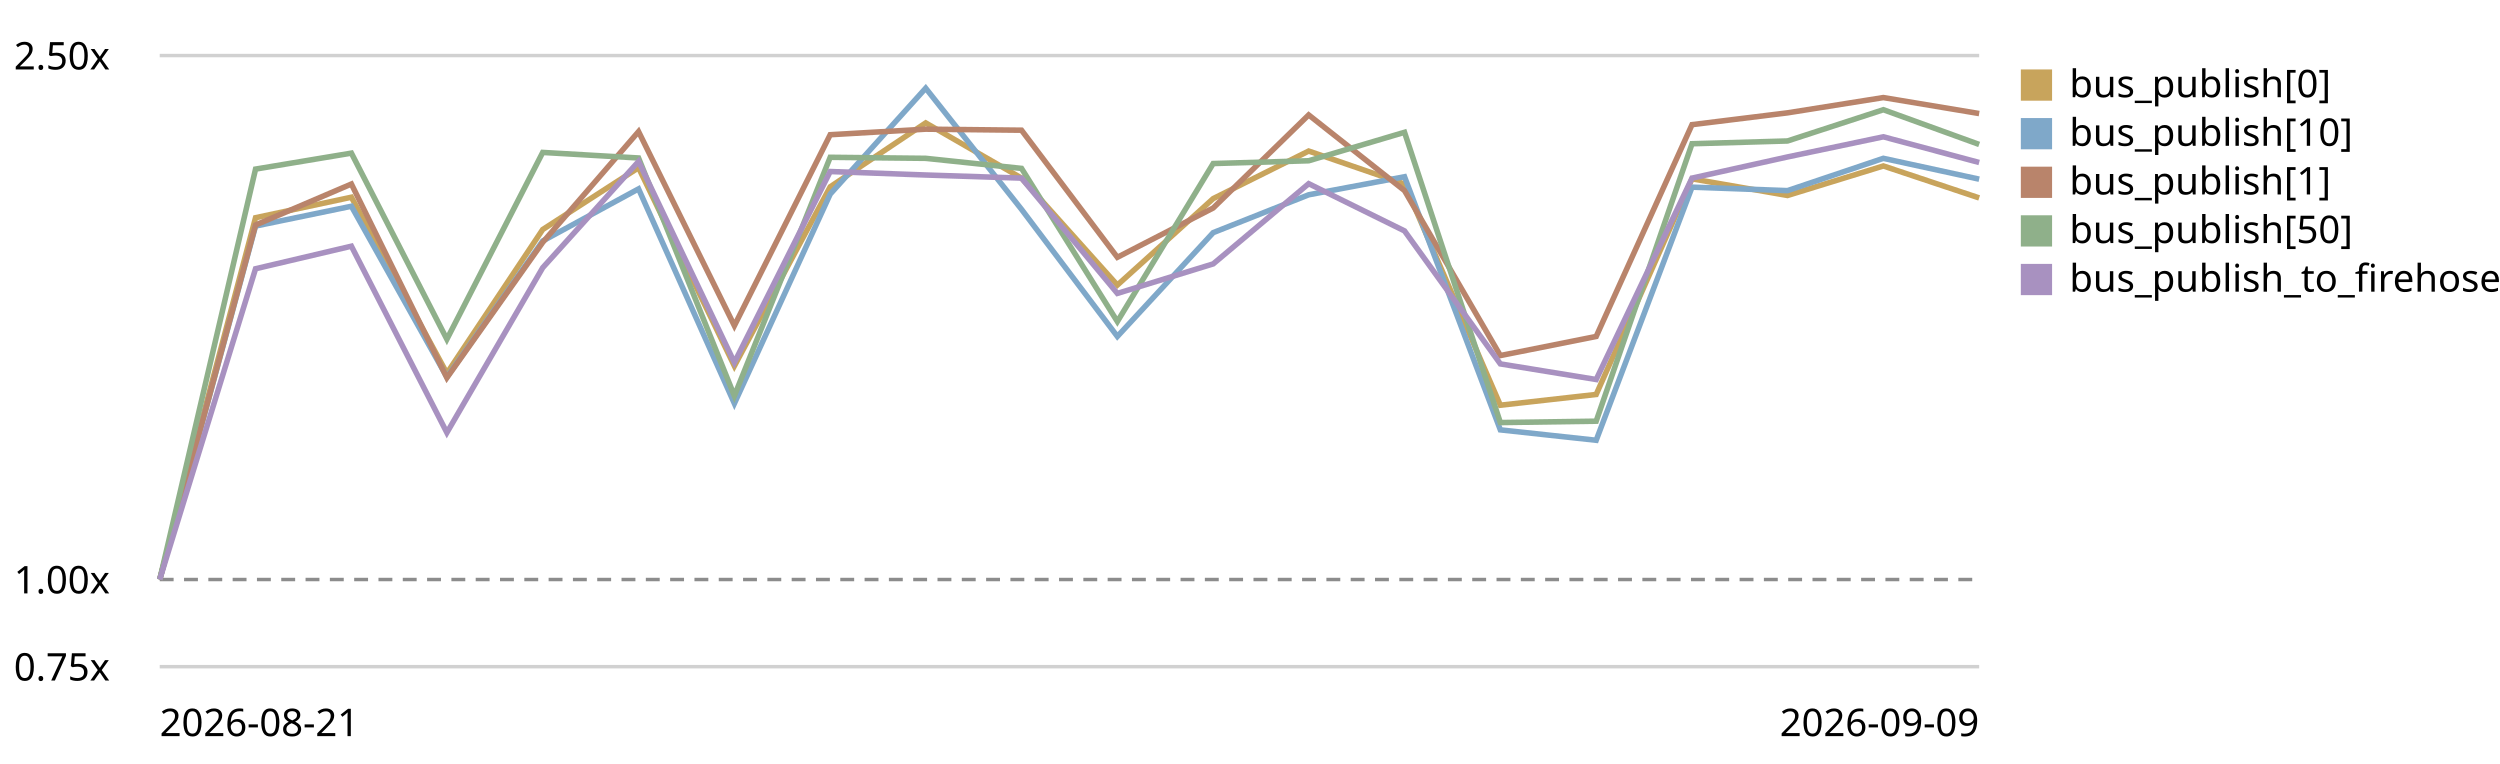
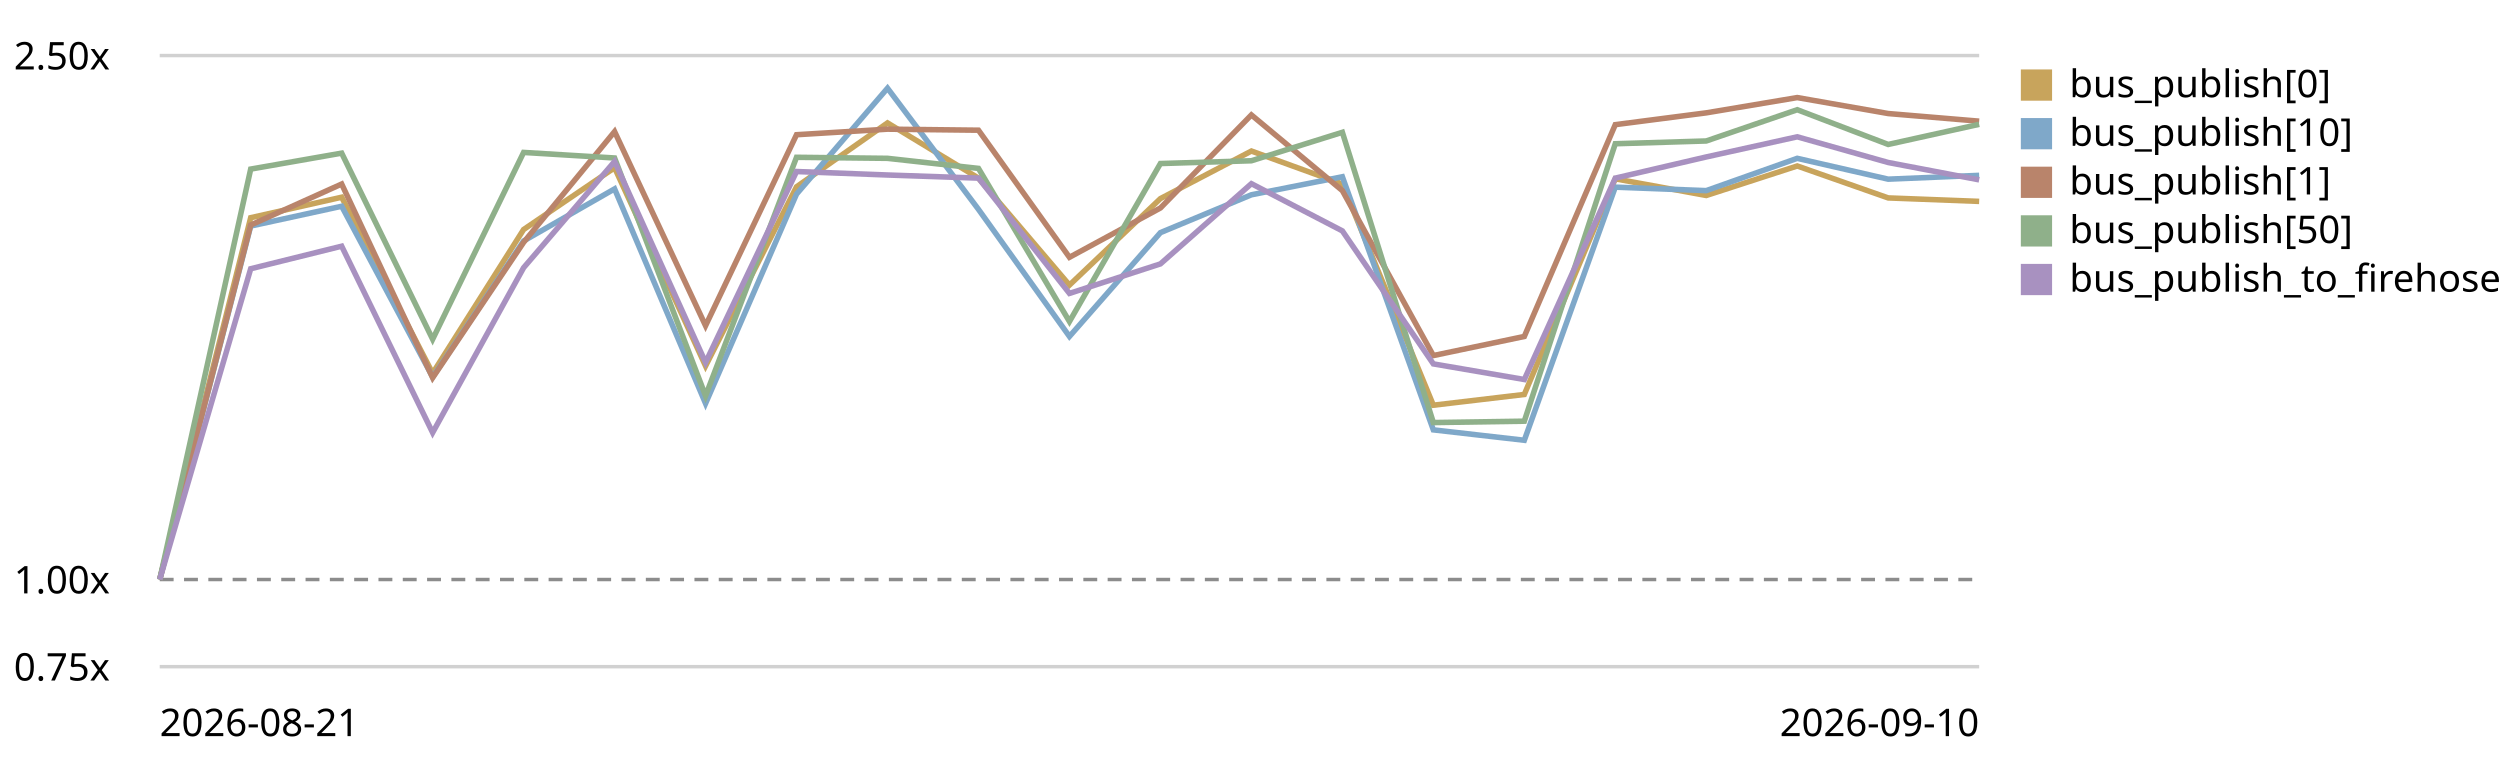
<svg xmlns="http://www.w3.org/2000/svg" viewBox="0 0 720 220" role="img" aria-label="EventBus.publish trend, relative to the first recorded run">
  <style>text{font:11px system-ui,sans-serif;fill:currentColor}.grid{stroke:currentColor;stroke-opacity:.18}.base{stroke:currentColor;stroke-opacity:.45;stroke-dasharray:4 3}</style>
  <line class="grid" x1="46" y1="192.0" x2="570" y2="192.0" />
  <text x="4" y="196.0">0.75x</text>
  <line class="base" x1="46" y1="166.9" x2="570" y2="166.9" />
  <text x="4" y="170.9">1.00x</text>
  <line class="grid" x1="46" y1="16.0" x2="570" y2="16.0" />
  <text x="4" y="20.0">2.50x</text>
-   <path d="M46.0,166.9 L73.6,62.7 L101.2,56.8 L128.7,107.5 L156.3,66.1 L183.9,48.3 L211.5,105.4 L239.1,53.8 L266.6,35.4 L294.2,51.3 L321.8,82.1 L349.4,57.2 L376.9,43.5 L404.5,53.0 L432.1,116.7 L459.7,113.6 L487.3,51.5 L514.8,56.3 L542.4,47.8 L570.0,57.0" fill="none" stroke="#c8a45c" stroke-width="1.6" />
+   <path d="M46.0,166.9 L72.2,62.7 L98.4,56.8 L124.6,107.5 L150.8,66.1 L177.0,48.3 L203.2,105.4 L229.4,53.8 L255.6,35.4 L281.8,51.3 L308.0,82.1 L334.2,57.2 L360.4,43.5 L386.6,53.0 L412.8,116.7 L439.0,113.6 L465.2,51.5 L491.4,56.3 L517.6,47.8 L543.8,57.0 L570.0,58.0" fill="none" stroke="#c8a45c" stroke-width="1.6" />
  <rect x="582" y="20" width="9" height="9" fill="#c8a45c" />
  <text x="596" y="28">bus_publish[0]</text>
-   <path d="M46.0,166.9 L73.6,65.1 L101.2,59.4 L128.7,108.6 L156.3,69.4 L183.9,54.4 L211.5,116.2 L239.1,55.9 L266.6,25.4 L294.2,60.3 L321.8,96.9 L349.4,67.0 L376.9,56.1 L404.5,50.9 L432.1,123.8 L459.7,126.8 L487.3,53.9 L514.8,54.9 L542.4,45.6 L570.0,51.6" fill="none" stroke="#7fa8c9" stroke-width="1.6" />
+   <path d="M46.0,166.9 L72.2,65.1 L98.4,59.4 L124.6,108.6 L150.8,69.4 L177.0,54.4 L203.2,116.2 L229.4,55.9 L255.6,25.4 L281.8,60.3 L308.0,96.9 L334.2,67.0 L360.4,56.1 L386.6,50.9 L412.8,123.8 L439.0,126.8 L465.2,53.9 L491.4,54.9 L517.6,45.6 L543.8,51.6 L570.0,50.5" fill="none" stroke="#7fa8c9" stroke-width="1.6" />
  <rect x="582" y="34" width="9" height="9" fill="#7fa8c9" />
  <text x="596" y="42">bus_publish[10]</text>
-   <path d="M46.0,166.9 L73.6,64.8 L101.2,53.0 L128.7,108.8 L156.3,69.8 L183.9,37.9 L211.5,93.8 L239.1,38.8 L266.6,37.2 L294.2,37.5 L321.8,74.1 L349.4,59.9 L376.9,33.1 L404.5,54.9 L432.1,102.4 L459.7,96.9 L487.3,35.9 L514.8,32.5 L542.4,28.1 L570.0,32.7" fill="none" stroke="#b9846b" stroke-width="1.6" />
+   <path d="M46.0,166.9 L72.2,64.8 L98.4,53.0 L124.6,108.8 L150.8,69.8 L177.0,37.9 L203.2,93.8 L229.4,38.8 L255.6,37.2 L281.8,37.5 L308.0,74.1 L334.2,59.9 L360.4,33.1 L386.6,54.9 L412.8,102.4 L439.0,96.9 L465.2,35.9 L491.4,32.5 L517.6,28.1 L543.8,32.7 L570.0,34.9" fill="none" stroke="#b9846b" stroke-width="1.6" />
  <rect x="582" y="48" width="9" height="9" fill="#b9846b" />
  <text x="596" y="56">bus_publish[1]</text>
-   <path d="M46.0,166.9 L73.6,48.7 L101.2,44.1 L128.7,97.7 L156.3,43.9 L183.9,45.5 L211.5,114.0 L239.1,45.3 L266.6,45.6 L294.2,48.5 L321.8,92.6 L349.4,47.1 L376.9,46.3 L404.5,38.1 L432.1,121.7 L459.7,121.3 L487.3,41.4 L514.8,40.6 L542.4,31.6 L570.0,41.6" fill="none" stroke="#8fb08a" stroke-width="1.6" />
+   <path d="M46.0,166.9 L72.2,48.7 L98.4,44.1 L124.6,97.7 L150.8,43.9 L177.0,45.5 L203.2,114.0 L229.4,45.3 L255.6,45.6 L281.8,48.5 L308.0,92.6 L334.2,47.1 L360.4,46.3 L386.6,38.1 L412.8,121.7 L439.0,121.3 L465.2,41.4 L491.4,40.6 L517.6,31.6 L543.8,41.6 L570.0,35.8" fill="none" stroke="#8fb08a" stroke-width="1.6" />
  <rect x="582" y="62" width="9" height="9" fill="#8fb08a" />
  <text x="596" y="70">bus_publish[50]</text>
-   <path d="M46.0,166.9 L73.6,77.4 L101.2,70.9 L128.7,124.6 L156.3,77.1 L183.9,46.5 L211.5,104.4 L239.1,49.4 L266.6,50.4 L294.2,51.3 L321.8,84.5 L349.4,76.0 L376.9,52.9 L404.5,66.5 L432.1,104.8 L459.7,109.3 L487.3,51.3 L514.8,45.2 L542.4,39.4 L570.0,46.8" fill="none" stroke="#a891c0" stroke-width="1.6" />
+   <path d="M46.0,166.9 L72.2,77.4 L98.4,70.9 L124.6,124.6 L150.8,77.1 L177.0,46.5 L203.2,104.4 L229.4,49.4 L255.6,50.4 L281.8,51.3 L308.0,84.5 L334.2,76.0 L360.4,52.9 L386.6,66.5 L412.8,104.8 L439.0,109.3 L465.2,51.3 L491.4,45.2 L517.6,39.4 L543.8,46.8 L570.0,51.8" fill="none" stroke="#a891c0" stroke-width="1.6" />
  <rect x="582" y="76" width="9" height="9" fill="#a891c0" />
  <text x="596" y="84">bus_publish_to_firehose</text>
  <text x="46" y="212">2026-08-21</text>
-   <text x="570" y="212" text-anchor="end">2026-09-09</text>
+   <text x="570" y="212" text-anchor="end">2026-09-10</text>
</svg>
